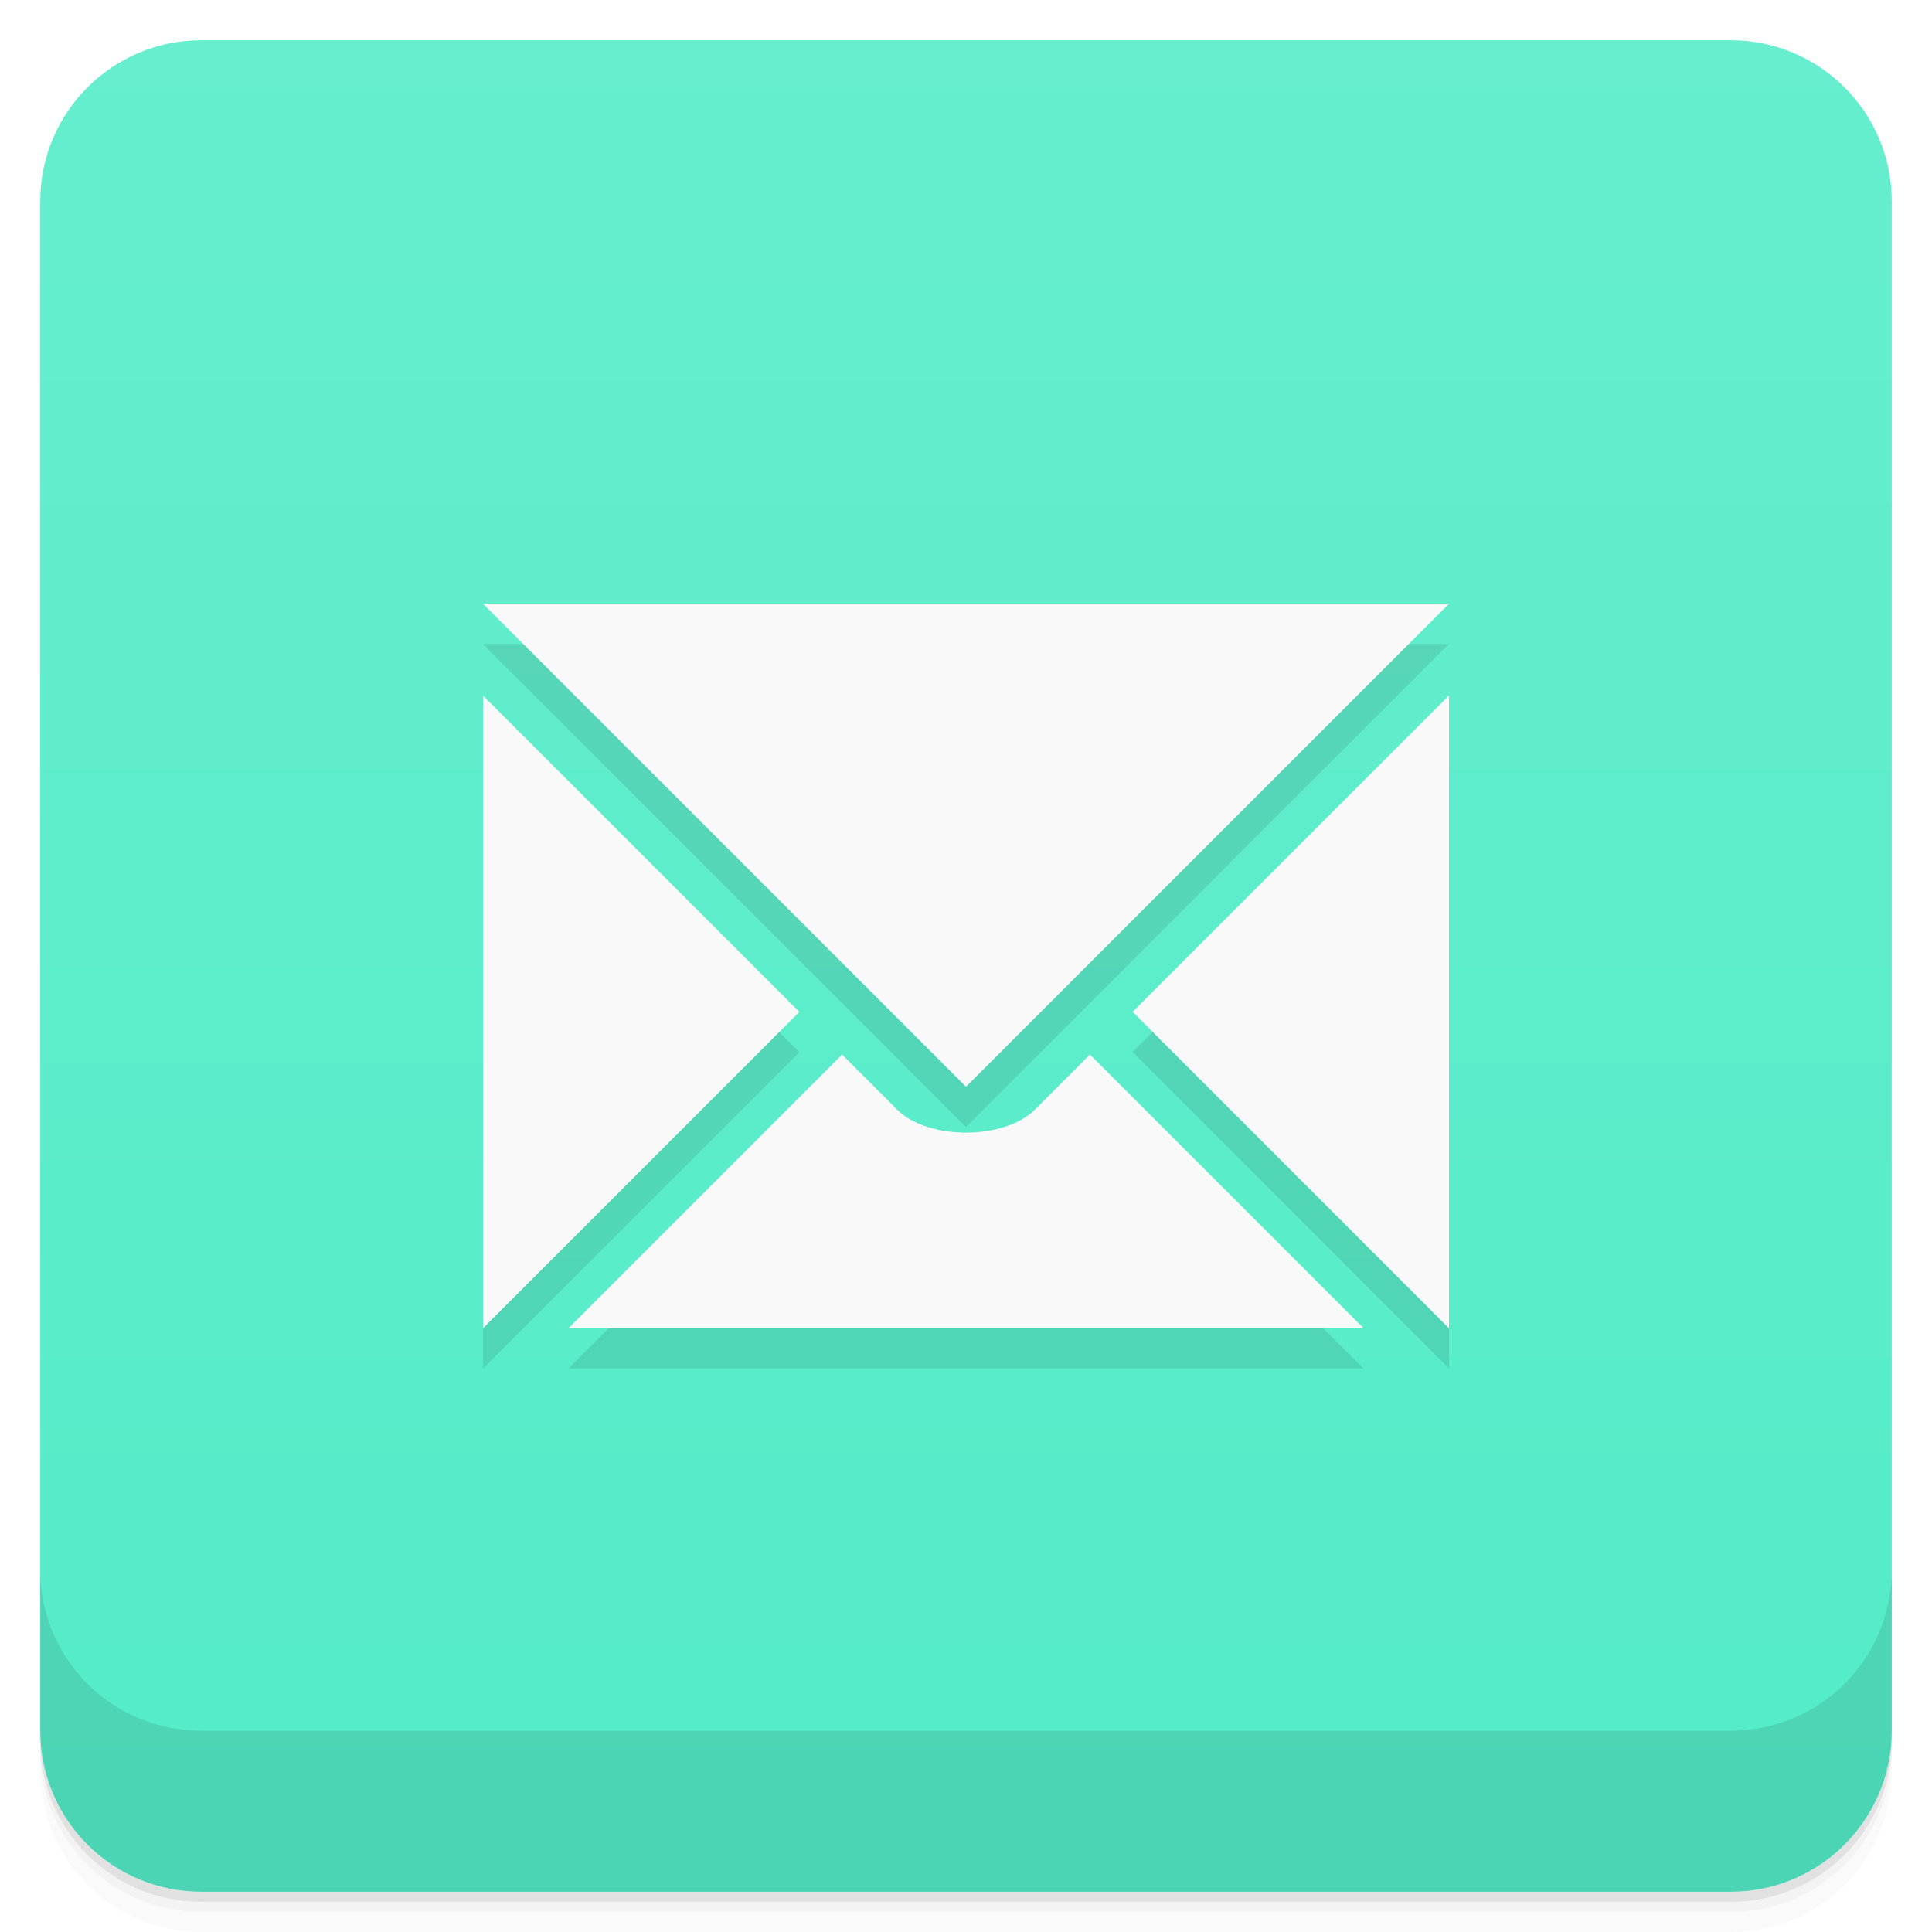
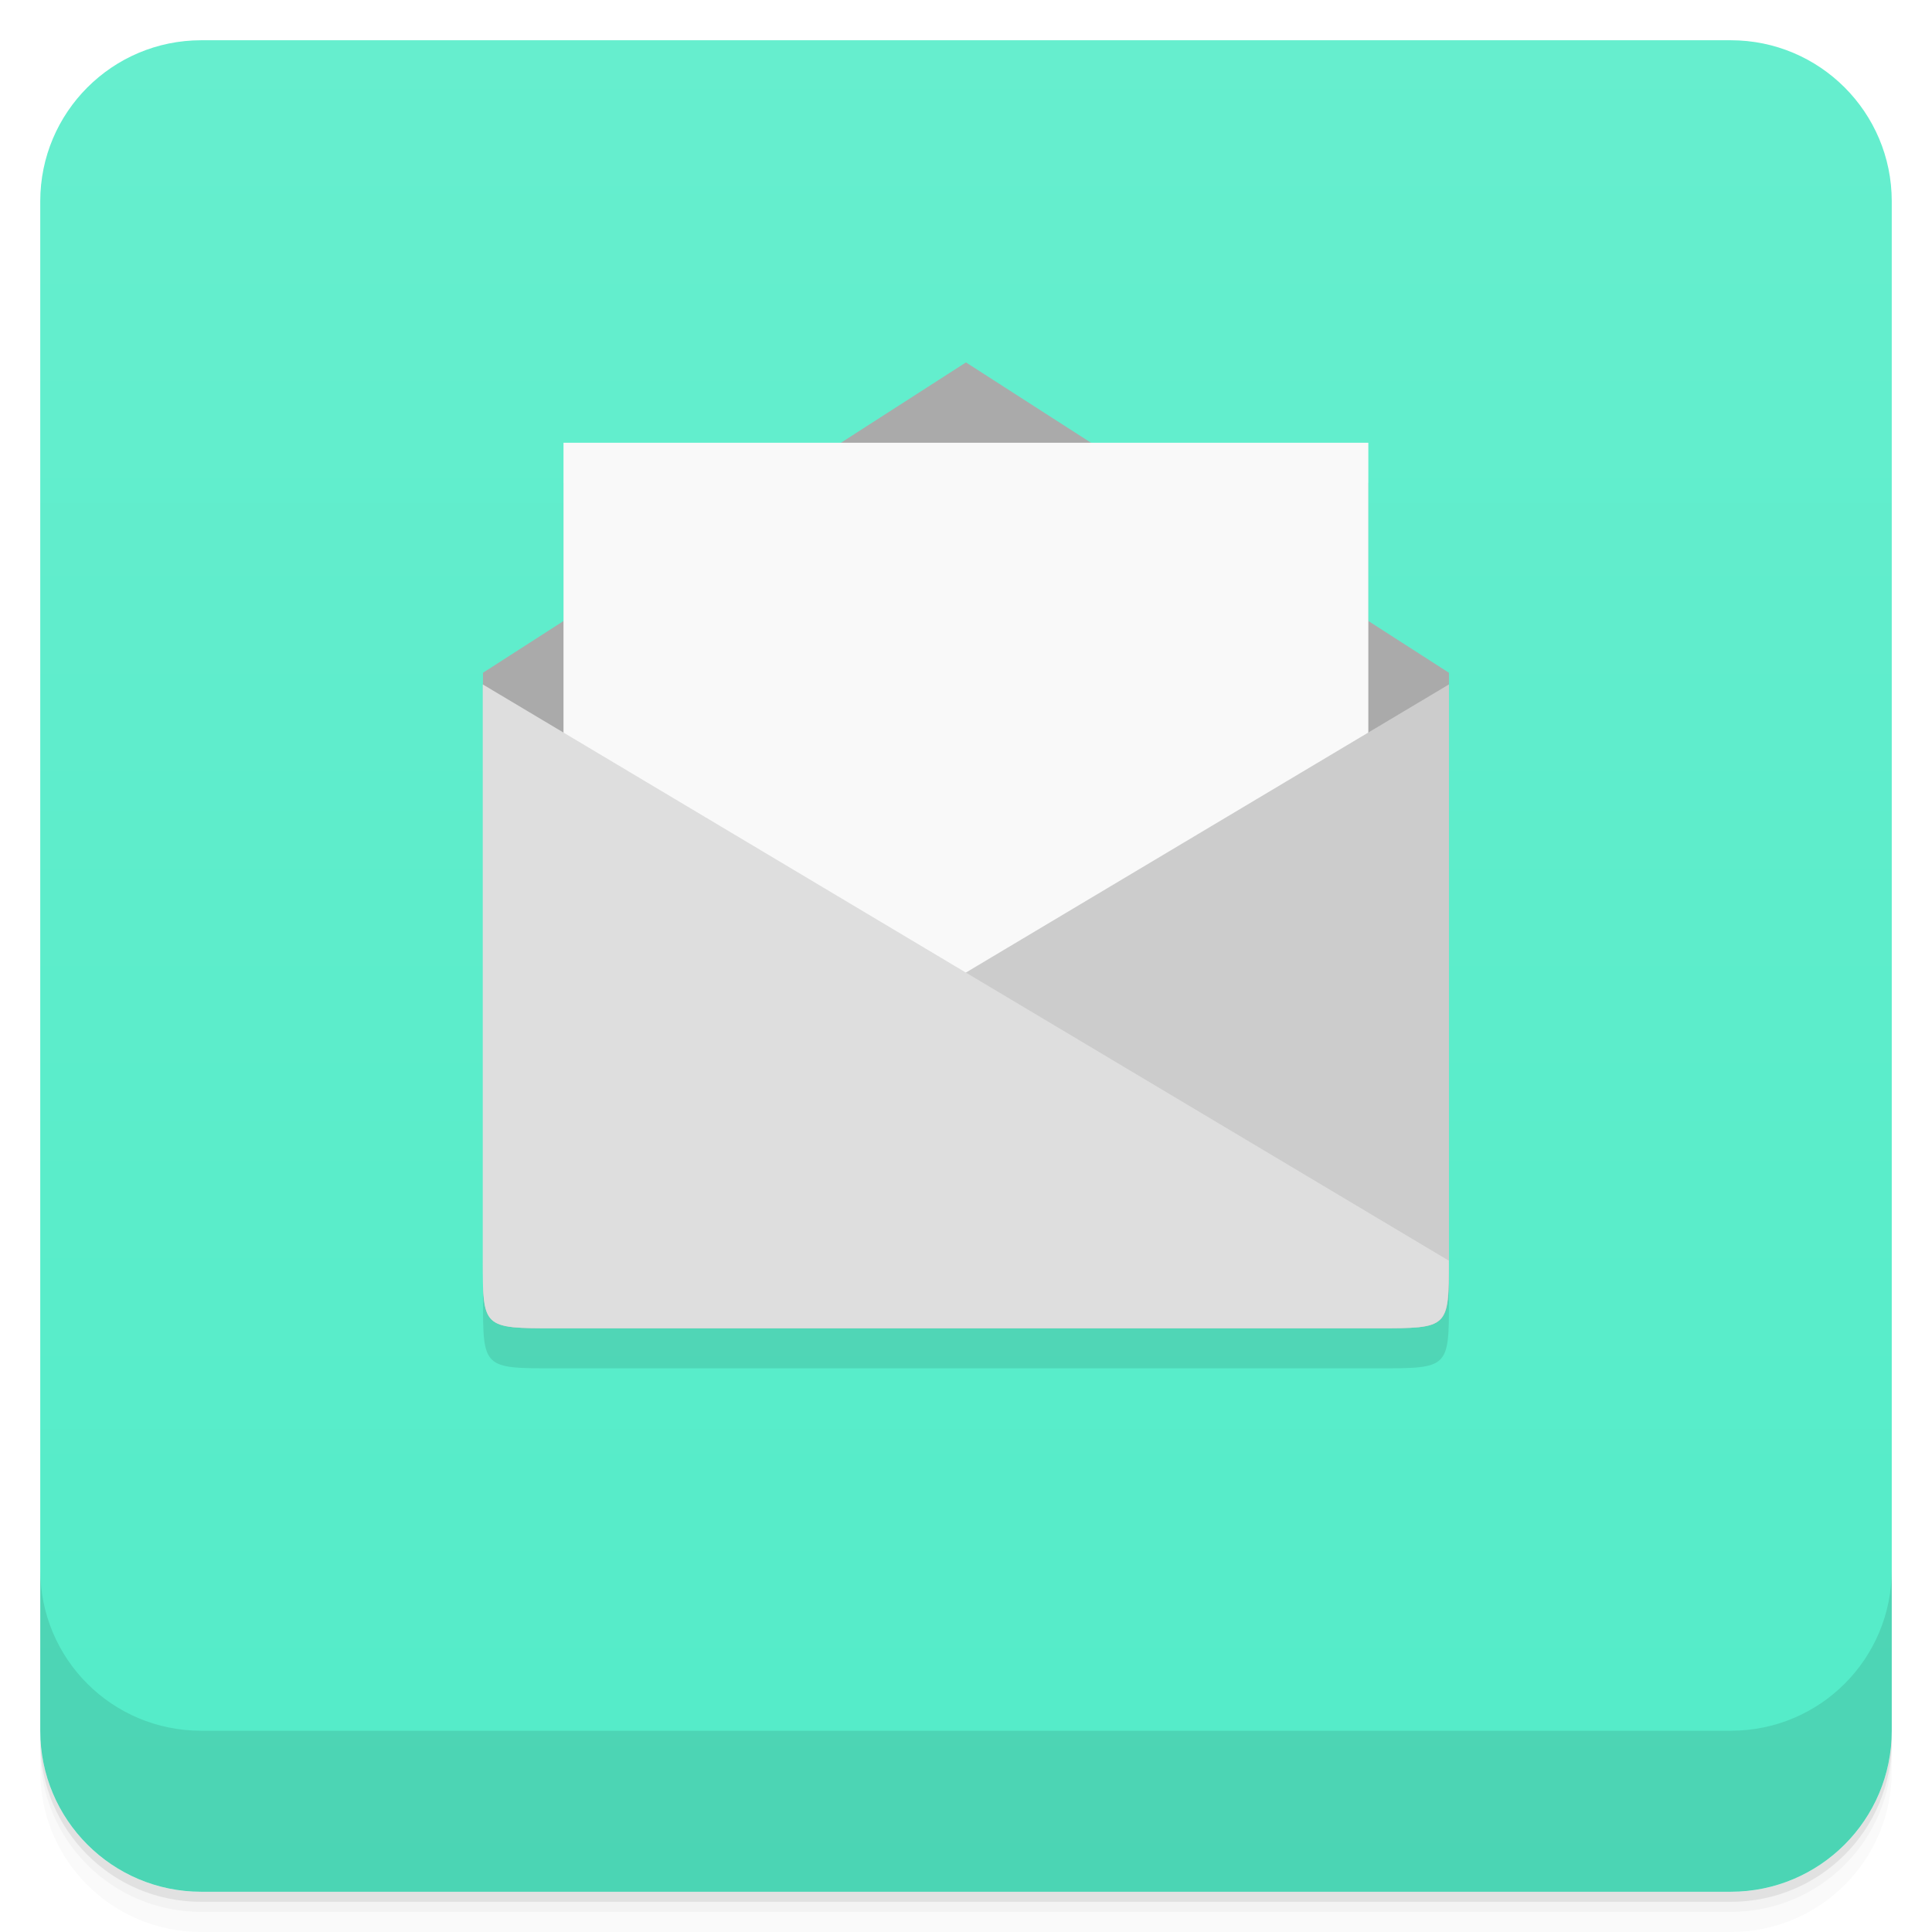
- <svg xmlns="http://www.w3.org/2000/svg" height="48" viewBox="0 0 48 48" width="48" version="1.1">
+ <svg xmlns="http://www.w3.org/2000/svg" height="48" width="48" version="1.1" viewBox="0 0 48 48">
  <defs>
    <linearGradient id="linearGradient4231" gradientUnits="userSpaceOnUse" x2="47" x1="1" gradientTransform="translate(-48 .00221)">
      <stop style="stop-color:#53ecc8" offset="0" />
      <stop style="stop-color:#66eece" offset="1" />
    </linearGradient>
  </defs>
  <path style="opacity:.02" d="m1 43v0.25c0 2.216 1.784 4 4 4h38c2.216 0 4-1.784 4-4v-0.25c0 2.216-1.784 4-4 4h-38c-2.216 0-4-1.784-4-4zm0 0.5v0.5c0 2.216 1.784 4 4 4h38c2.216 0 4-1.784 4-4v-0.5c0 2.216-1.784 4-4 4h-38c-2.216 0-4-1.784-4-4z" />
  <path style="opacity:.05" d="m1 43.25v0.25c0 2.216 1.784 4 4 4h38c2.216 0 4-1.784 4-4v-0.25c0 2.216-1.784 4-4 4h-38c-2.216 0-4-1.784-4-4z" />
  <path style="opacity:.1" d="m1 43v0.25c0 2.216 1.784 4 4 4h38c2.216 0 4-1.784 4-4v-0.25c0 2.216-1.784 4-4 4h-38c-2.216 0-4-1.784-4-4z" />
  <rect style="fill:url(#linearGradient4231)" rx="4" transform="rotate(-90)" height="46" width="46" y="1" x="-47" />
  <g transform="translate(0,-1004.4)">
    <path style="opacity:.1" d="m1 1043.4v4c0 2.216 1.784 4 4 4h38c2.216 0 4-1.784 4-4v-4c0 2.216-1.784 4-4 4h-38c-2.216 0-4-1.784-4-4z" />
  </g>
-   <path style="stroke-width:.75;fill-opacity:.098" d="m12 16 12 12 12-12zm24 2.279-7.86 7.86l7.86 7.861zm-24 0.002v15.72l7.86-7.86-7.86-7.859zm8.921 8.919-6.8 6.8h19.758l-6.8-6.8-1.37 1.37c-0.76 0.759-2.659 0.759-3.419 0z" />
-   <path style="stroke-width:.75;fill:#f9f9f9" d="m12 15 12 12 12-12zm24 2.279-7.86 7.86l7.86 7.861zm-24 0.002v15.72l7.86-7.86-7.86-7.859zm8.921 8.919-6.8 6.8h19.758l-6.8-6.8-1.37 1.37c-0.76 0.759-2.659 0.759-3.419 0z" />
+   <g transform="translate(-1,-1)">
+     <g transform="translate(1,1)">
+       <g style="opacity:.1">
+         <path transform="translate(-1,-1)" d="m24.998 11-3.105 1.996h-6.893v4.428l-2 1.287v14.57c0 1.714 0 1.715 1.779 1.715h20.445c1.777 0 1.775 0 1.775-1.715v-14.57l-2-1.287v-4.428h-6.893l-3.105-1.996z" />
+       </g>
+     </g>
+   </g>
+   <g transform="translate(0,-1)">
+     <path style="fill:#aaa" d="m13.777 34h20.445c1.777 0 1.777 0 1.777-1.715v-14.57l-12-7.711-12 7.711v14.57c0 1.715 0 1.715 1.781 1.715" />
+     <path style="fill:#f9f9f9" d="m14 12v20h19.996v-20m-19.996 0" />
+     <path style="fill:#ccc" d="m13.777 34h20.445c1.777 0 1.777 0 1.777-1.68v-14.316l-24 14.316c0 1.68 0 1.68 1.781 1.68m-0.004 0" />
+     <path style="fill:#dedede" d="m34.22 34h-20.445c-1.781 0-1.781 0-1.781-1.68v-14.316l24 14.316c0 1.68 0 1.68-1.77 1.68m0.004 0" />
+   </g>
</svg>
